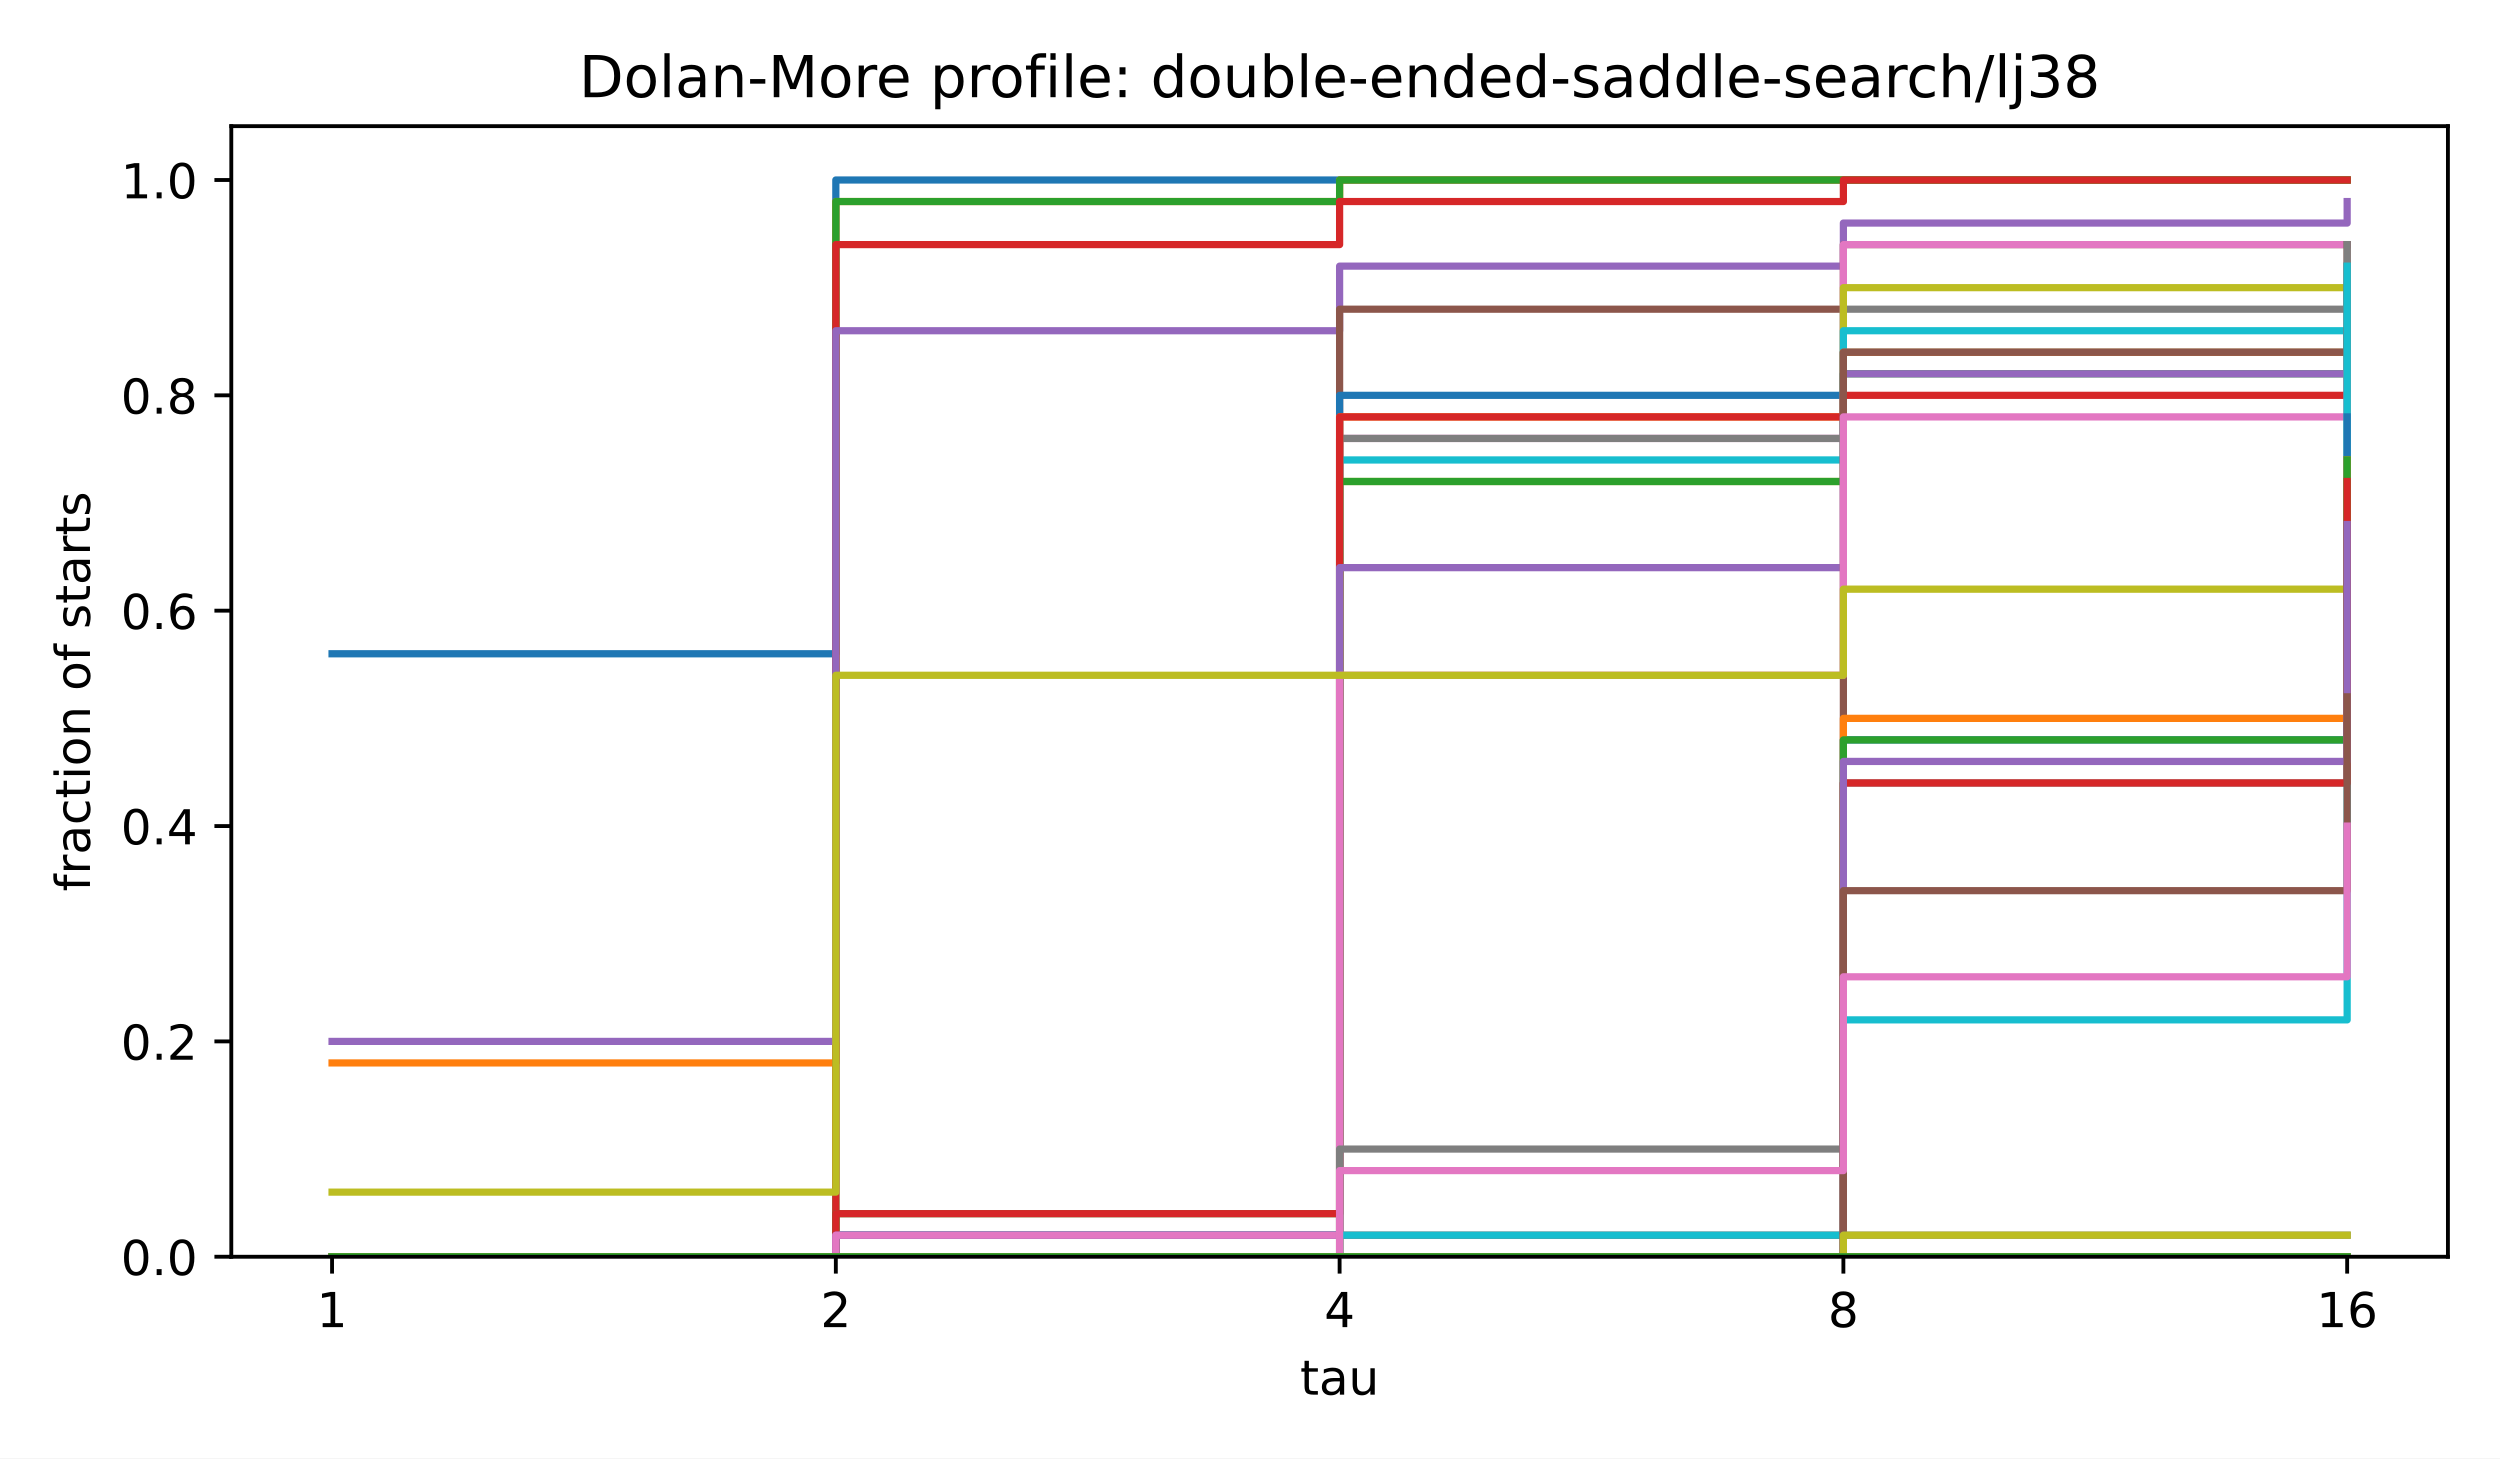
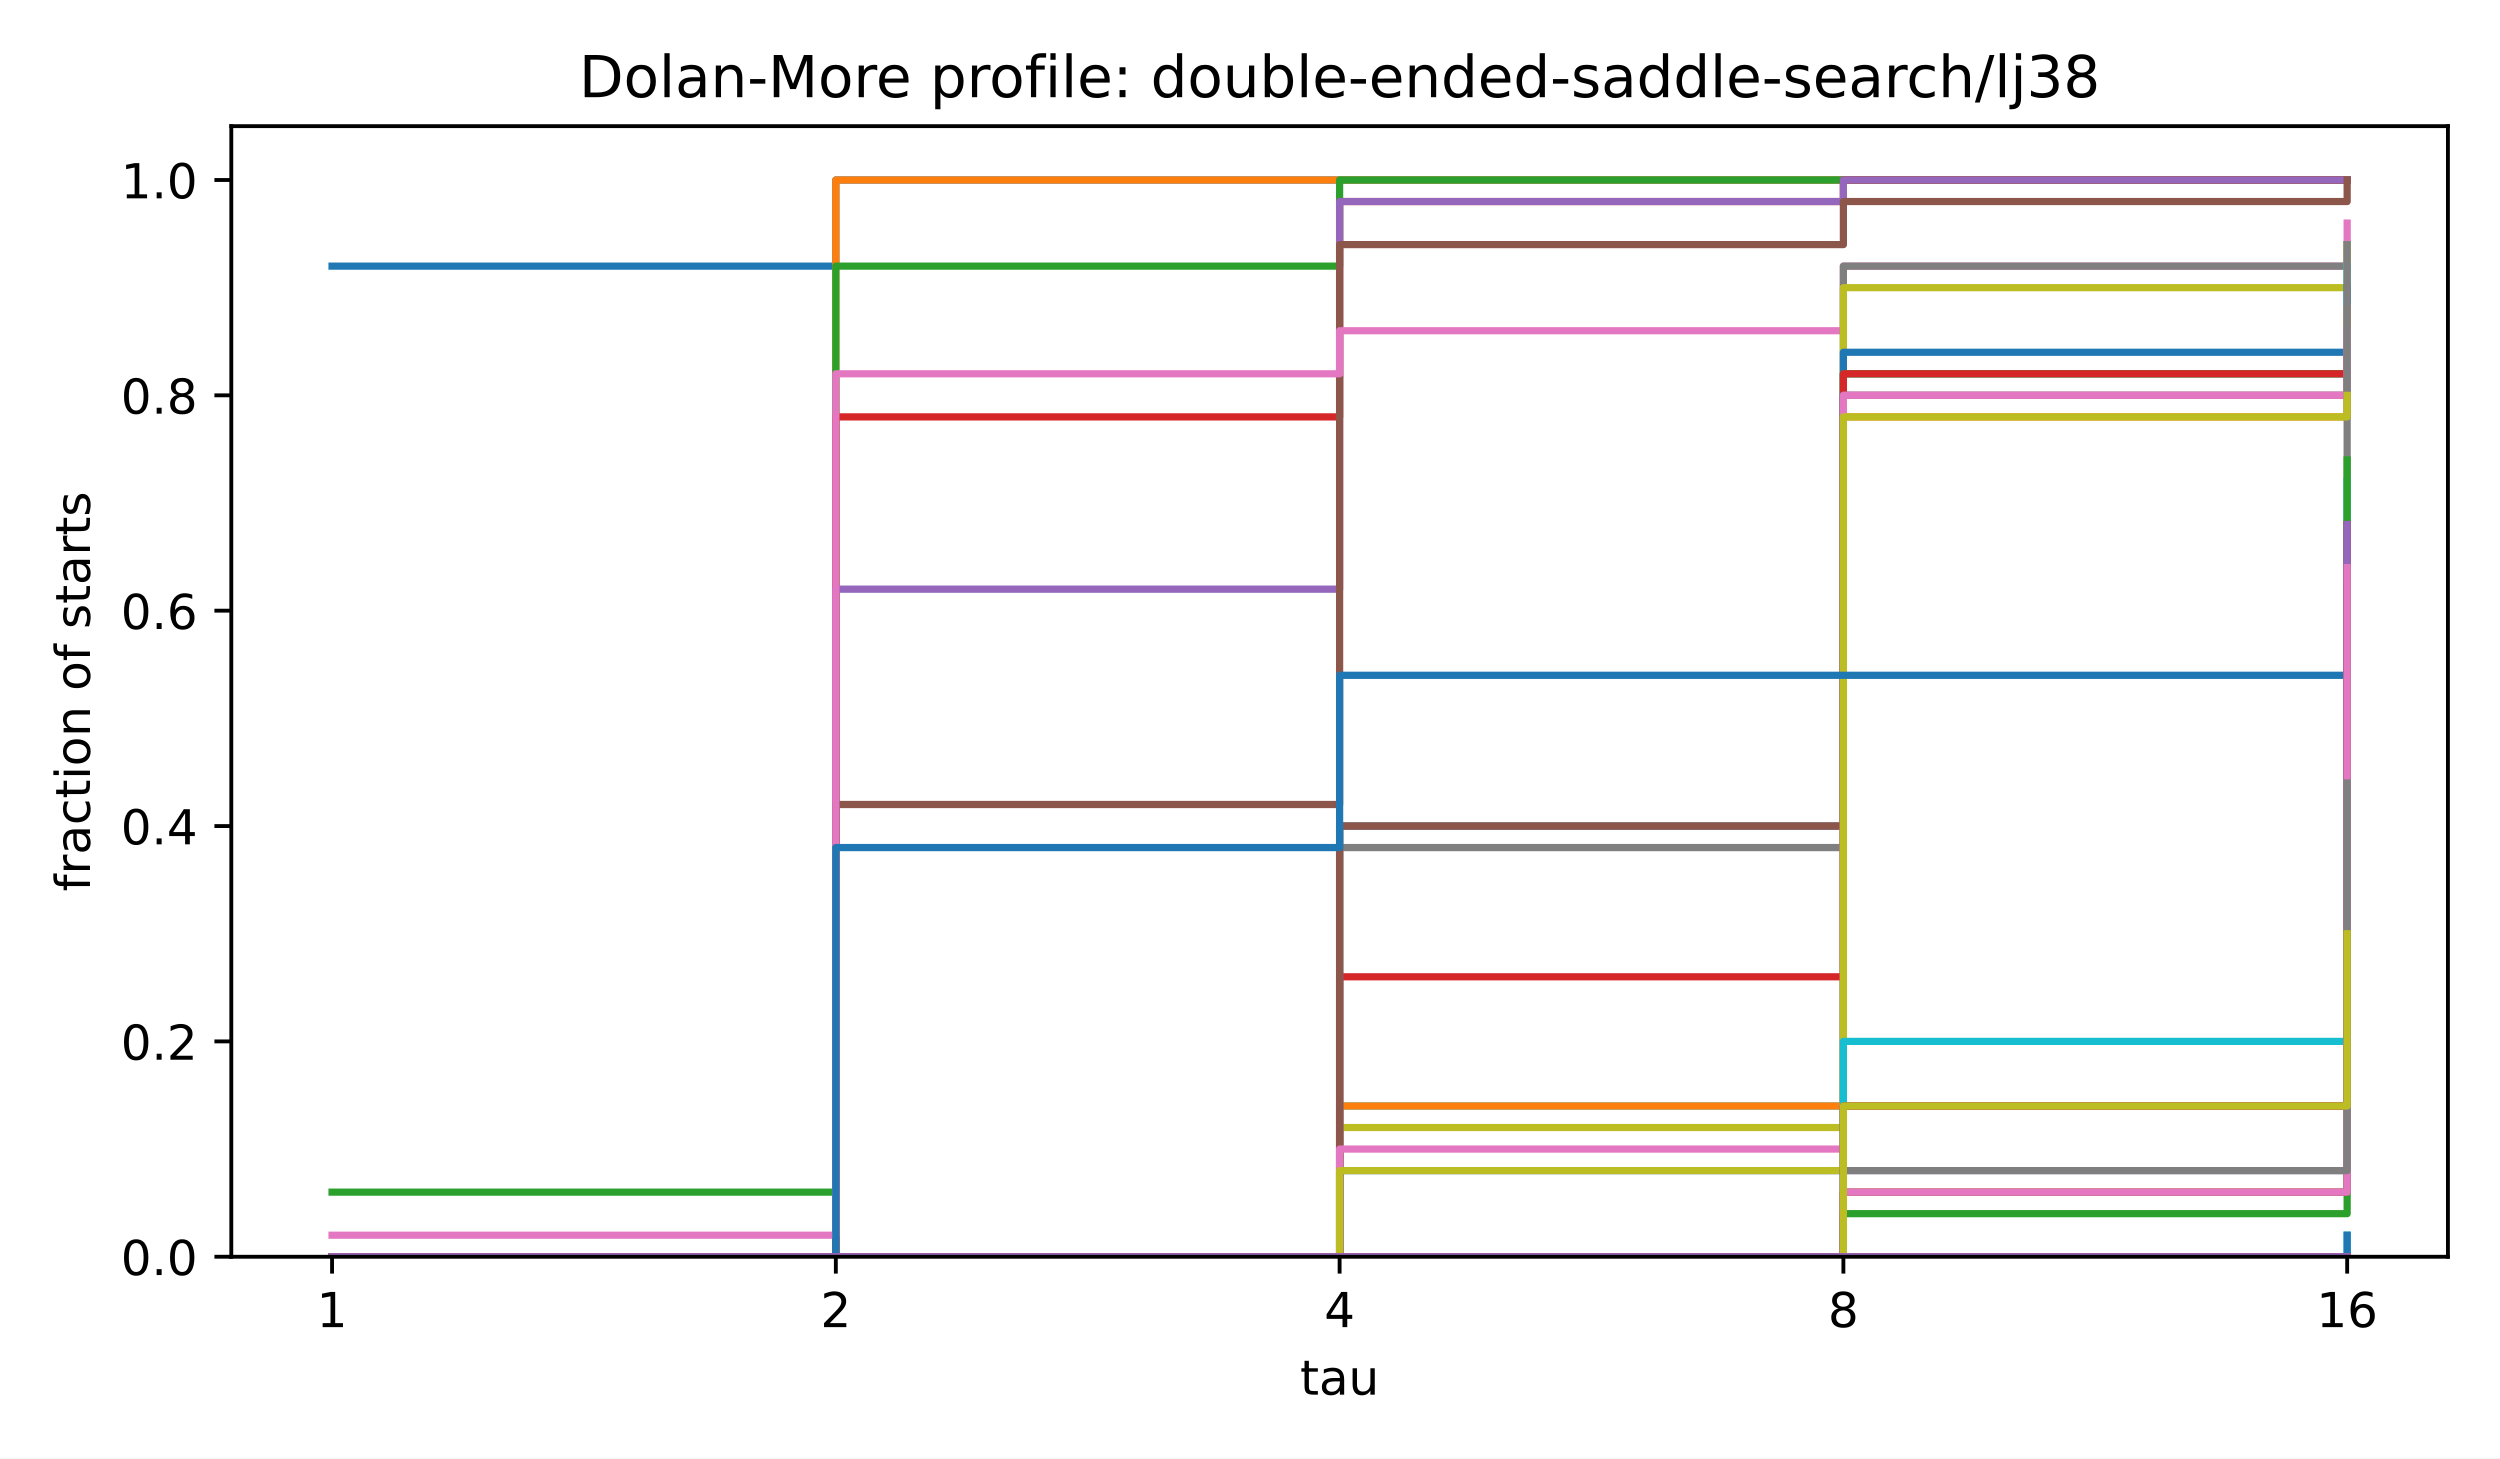
<svg xmlns="http://www.w3.org/2000/svg" xmlns:xlink="http://www.w3.org/1999/xlink" width="518.4pt" height="302.4pt" viewBox="0 0 518.4 302.4" version="1.1">
  <defs>
    <style type="text/css">*{stroke-linejoin: round; stroke-linecap: butt}</style>
  </defs>
  <g id="figure_1">
    <g id="patch_1">
      <path d="M 0 302.4  L 518.4 302.4  L 518.4 0  L 0 0  z " style="fill: #ffffff" />
    </g>
    <g id="axes_1">
      <g id="patch_2">
        <path d="M 47.962 260.6  L 507.6 260.6  L 507.6 26.16  L 47.962 26.16  z " style="fill: #ffffff" />
      </g>
      <g id="matplotlib.axis_1">
        <g id="xtick_1">
          <g id="line2d_1">
            <defs>
              <path id="m8ea4d47d77" d="M 0 0  L 0 3.5  " style="stroke: #000000; stroke-width: 0.8" />
            </defs>
            <g>
              <use xlink:href="#m8ea4d47d77" x="68.855" y="260.6" style="stroke: #000000; stroke-width: 0.8" />
            </g>
          </g>
          <g id="text_1">
            <text style="font-size: 10px; font-family: 'DejaVu Sans', 'Bitstream Vera Sans', 'Computer Modern Sans Serif', 'Lucida Grande', 'Verdana', 'Geneva', 'Lucid', 'Arial', 'Helvetica', 'Avant Garde', sans-serif; text-anchor: middle" x="68.855" y="275.198" transform="rotate(-0 68.85496 275.1977)">1</text>
          </g>
        </g>
        <g id="xtick_2">
          <g id="line2d_2">
            <g>
              <use xlink:href="#m8ea4d47d77" x="173.318" y="260.6" style="stroke: #000000; stroke-width: 0.8" />
            </g>
          </g>
          <g id="text_2">
            <text style="font-size: 10px; font-family: 'DejaVu Sans', 'Bitstream Vera Sans', 'Computer Modern Sans Serif', 'Lucida Grande', 'Verdana', 'Geneva', 'Lucid', 'Arial', 'Helvetica', 'Avant Garde', sans-serif; text-anchor: middle" x="173.318" y="275.198" transform="rotate(-0 173.3181 275.1977)">2</text>
          </g>
        </g>
        <g id="xtick_3">
          <g id="line2d_3">
            <g>
              <use xlink:href="#m8ea4d47d77" x="277.781" y="260.6" style="stroke: #000000; stroke-width: 0.8" />
            </g>
          </g>
          <g id="text_3">
            <text style="font-size: 10px; font-family: 'DejaVu Sans', 'Bitstream Vera Sans', 'Computer Modern Sans Serif', 'Lucida Grande', 'Verdana', 'Geneva', 'Lucid', 'Arial', 'Helvetica', 'Avant Garde', sans-serif; text-anchor: middle" x="277.781" y="275.198" transform="rotate(-0 277.7812 275.1977)">4</text>
          </g>
        </g>
        <g id="xtick_4">
          <g id="line2d_4">
            <g>
              <use xlink:href="#m8ea4d47d77" x="382.244" y="260.6" style="stroke: #000000; stroke-width: 0.8" />
            </g>
          </g>
          <g id="text_4">
            <text style="font-size: 10px; font-family: 'DejaVu Sans', 'Bitstream Vera Sans', 'Computer Modern Sans Serif', 'Lucida Grande', 'Verdana', 'Geneva', 'Lucid', 'Arial', 'Helvetica', 'Avant Garde', sans-serif; text-anchor: middle" x="382.244" y="275.198" transform="rotate(-0 382.2443 275.1977)">8</text>
          </g>
        </g>
        <g id="xtick_5">
          <g id="line2d_5">
            <g>
              <use xlink:href="#m8ea4d47d77" x="486.707" y="260.6" style="stroke: #000000; stroke-width: 0.8" />
            </g>
          </g>
          <g id="text_5">
            <text style="font-size: 10px; font-family: 'DejaVu Sans', 'Bitstream Vera Sans', 'Computer Modern Sans Serif', 'Lucida Grande', 'Verdana', 'Geneva', 'Lucid', 'Arial', 'Helvetica', 'Avant Garde', sans-serif; text-anchor: middle" x="486.707" y="275.198" transform="rotate(-0 486.7074 275.1977)">16</text>
          </g>
        </g>
        <g id="text_6">
          <text style="font-size: 10px; font-family: 'DejaVu Sans', 'Bitstream Vera Sans', 'Computer Modern Sans Serif', 'Lucida Grande', 'Verdana', 'Geneva', 'Lucid', 'Arial', 'Helvetica', 'Avant Garde', sans-serif; text-anchor: middle" x="277.781" y="289.198" transform="rotate(-0 277.7812 289.1977)">tau</text>
        </g>
      </g>
      <g id="matplotlib.axis_2">
        <g id="ytick_1">
          <g id="line2d_6">
            <defs>
              <path id="md659df78fa" d="M 0 0  L -3.5 0  " style="stroke: #000000; stroke-width: 0.8" />
            </defs>
            <g>
              <use xlink:href="#md659df78fa" x="47.962" y="260.6" style="stroke: #000000; stroke-width: 0.8" />
            </g>
          </g>
          <g id="text_7">
            <text style="font-size: 10px; font-family: 'DejaVu Sans', 'Bitstream Vera Sans', 'Computer Modern Sans Serif', 'Lucida Grande', 'Verdana', 'Geneva', 'Lucid', 'Arial', 'Helvetica', 'Avant Garde', sans-serif; text-anchor: end" x="40.962" y="264.399" transform="rotate(-0 40.96234 264.3988)">0.0</text>
          </g>
        </g>
        <g id="ytick_2">
          <g id="line2d_7">
            <g>
              <use xlink:href="#md659df78fa" x="47.962" y="215.945" style="stroke: #000000; stroke-width: 0.8" />
            </g>
          </g>
          <g id="text_8">
            <text style="font-size: 10px; font-family: 'DejaVu Sans', 'Bitstream Vera Sans', 'Computer Modern Sans Serif', 'Lucida Grande', 'Verdana', 'Geneva', 'Lucid', 'Arial', 'Helvetica', 'Avant Garde', sans-serif; text-anchor: end" x="40.962" y="219.744" transform="rotate(-0 40.96234 219.7436)">0.2</text>
          </g>
        </g>
        <g id="ytick_3">
          <g id="line2d_8">
            <g>
              <use xlink:href="#md659df78fa" x="47.962" y="171.29" style="stroke: #000000; stroke-width: 0.8" />
            </g>
          </g>
          <g id="text_9">
            <text style="font-size: 10px; font-family: 'DejaVu Sans', 'Bitstream Vera Sans', 'Computer Modern Sans Serif', 'Lucida Grande', 'Verdana', 'Geneva', 'Lucid', 'Arial', 'Helvetica', 'Avant Garde', sans-serif; text-anchor: end" x="40.962" y="175.088" transform="rotate(-0 40.96234 175.0884)">0.4</text>
          </g>
        </g>
        <g id="ytick_4">
          <g id="line2d_9">
            <g>
              <use xlink:href="#md659df78fa" x="47.962" y="126.634" style="stroke: #000000; stroke-width: 0.8" />
            </g>
          </g>
          <g id="text_10">
            <text style="font-size: 10px; font-family: 'DejaVu Sans', 'Bitstream Vera Sans', 'Computer Modern Sans Serif', 'Lucida Grande', 'Verdana', 'Geneva', 'Lucid', 'Arial', 'Helvetica', 'Avant Garde', sans-serif; text-anchor: end" x="40.962" y="130.433" transform="rotate(-0 40.96234 130.4331)">0.6</text>
          </g>
        </g>
        <g id="ytick_5">
          <g id="line2d_10">
            <g>
              <use xlink:href="#md659df78fa" x="47.962" y="81.979" style="stroke: #000000; stroke-width: 0.8" />
            </g>
          </g>
          <g id="text_11">
            <text style="font-size: 10px; font-family: 'DejaVu Sans', 'Bitstream Vera Sans', 'Computer Modern Sans Serif', 'Lucida Grande', 'Verdana', 'Geneva', 'Lucid', 'Arial', 'Helvetica', 'Avant Garde', sans-serif; text-anchor: end" x="40.962" y="85.778" transform="rotate(-0 40.96234 85.77788)">0.8</text>
          </g>
        </g>
        <g id="ytick_6">
          <g id="line2d_11">
            <g>
              <use xlink:href="#md659df78fa" x="47.962" y="37.324" style="stroke: #000000; stroke-width: 0.8" />
            </g>
          </g>
          <g id="text_12">
            <text style="font-size: 10px; font-family: 'DejaVu Sans', 'Bitstream Vera Sans', 'Computer Modern Sans Serif', 'Lucida Grande', 'Verdana', 'Geneva', 'Lucid', 'Arial', 'Helvetica', 'Avant Garde', sans-serif; text-anchor: end" x="40.962" y="41.123" transform="rotate(-0 40.96234 41.12264)">1.0</text>
          </g>
        </g>
        <g id="text_13">
          <text style="font-size: 10px; font-family: 'DejaVu Sans', 'Bitstream Vera Sans', 'Computer Modern Sans Serif', 'Lucida Grande', 'Verdana', 'Geneva', 'Lucid', 'Arial', 'Helvetica', 'Avant Garde', sans-serif; text-anchor: middle" x="18.657" y="143.38" transform="rotate(-90 18.65687 143.38)">fraction of starts</text>
        </g>
      </g>
      <g id="line2d_12">
-         <path d="M 68.855 135.565  L 173.318 135.565  L 173.318 37.324  L 277.781 37.324  L 277.781 37.324  L 382.244 37.324  L 382.244 37.324  L 486.707 37.324  L 486.707 37.324  " clip-path="url(#p4e380cea4b)" style="fill: none; stroke: #1f77b4; stroke-width: 1.5; stroke-linecap: square" />
+         <path d="M 68.855 55.186  L 173.318 55.186  L 173.318 37.324  L 277.781 37.324  L 277.781 37.324  L 382.244 37.324  L 382.244 37.324  L 486.707 37.324  L 486.707 37.324  " clip-path="url(#p4e380cea4b)" style="fill: none; stroke: #1f77b4; stroke-width: 1.5; stroke-linecap: square" />
      </g>
      <g id="line2d_13">
-         <path d="M 68.855 220.41  L 173.318 220.41  L 173.318 41.789  L 277.781 41.789  L 277.781 37.324  L 382.244 37.324  L 382.244 37.324  L 486.707 37.324  L 486.707 37.324  " clip-path="url(#p4e380cea4b)" style="fill: none; stroke: #ff7f0e; stroke-width: 1.5; stroke-linecap: square" />
+         <path d="M 68.855 260.6  L 173.318 260.6  L 173.318 37.324  L 277.781 37.324  L 277.781 37.324  L 382.244 37.324  L 382.244 37.324  L 486.707 37.324  L 486.707 37.324  " clip-path="url(#p4e380cea4b)" style="fill: none; stroke: #ff7f0e; stroke-width: 1.5; stroke-linecap: square" />
      </g>
      <g id="line2d_14">
-         <path d="M 68.855 260.6  L 173.318 260.6  L 173.318 41.789  L 277.781 41.789  L 277.781 37.324  L 382.244 37.324  L 382.244 37.324  L 486.707 37.324  L 486.707 37.324  " clip-path="url(#p4e380cea4b)" style="fill: none; stroke: #2ca02c; stroke-width: 1.5; stroke-linecap: square" />
+         <path d="M 68.855 247.203  L 173.318 247.203  L 173.318 55.186  L 277.781 55.186  L 277.781 37.324  L 382.244 37.324  L 382.244 37.324  L 486.707 37.324  L 486.707 37.324  " clip-path="url(#p4e380cea4b)" style="fill: none; stroke: #2ca02c; stroke-width: 1.5; stroke-linecap: square" />
      </g>
      <g id="line2d_15">
-         <path d="M 68.855 260.6  L 173.318 260.6  L 173.318 50.72  L 277.781 50.72  L 277.781 41.789  L 382.244 41.789  L 382.244 37.324  L 486.707 37.324  L 486.707 37.324  " clip-path="url(#p4e380cea4b)" style="fill: none; stroke: #d62728; stroke-width: 1.5; stroke-linecap: square" />
+         <path d="M 68.855 260.6  L 173.318 260.6  L 173.318 86.445  L 277.781 86.445  L 277.781 41.789  L 382.244 41.789  L 382.244 37.324  L 486.707 37.324  L 486.707 37.324  " clip-path="url(#p4e380cea4b)" style="fill: none; stroke: #d62728; stroke-width: 1.5; stroke-linecap: square" />
      </g>
      <g id="line2d_16">
-         <path d="M 68.855 215.945  L 173.318 215.945  L 173.318 68.582  L 277.781 68.582  L 277.781 55.186  L 382.244 55.186  L 382.244 46.255  L 486.707 46.255  L 486.707 41.789  " clip-path="url(#p4e380cea4b)" style="fill: none; stroke: #9467bd; stroke-width: 1.5; stroke-linecap: square" />
+         <path d="M 68.855 260.6  L 173.318 260.6  L 173.318 122.169  L 277.781 122.169  L 277.781 41.789  L 382.244 41.789  L 382.244 37.324  L 486.707 37.324  L 486.707 37.324  " clip-path="url(#p4e380cea4b)" style="fill: none; stroke: #9467bd; stroke-width: 1.5; stroke-linecap: square" />
      </g>
      <g id="line2d_17">
-         <path d="M 68.855 260.6  L 173.318 260.6  L 173.318 260.6  L 277.781 260.6  L 277.781 64.117  L 382.244 64.117  L 382.244 50.72  L 486.707 50.72  L 486.707 50.72  " clip-path="url(#p4e380cea4b)" style="fill: none; stroke: #8c564b; stroke-width: 1.5; stroke-linecap: square" />
+         <path d="M 68.855 260.6  L 173.318 260.6  L 173.318 166.824  L 277.781 166.824  L 277.781 50.72  L 382.244 50.72  L 382.244 41.789  L 486.707 41.789  L 486.707 37.324  " clip-path="url(#p4e380cea4b)" style="fill: none; stroke: #8c564b; stroke-width: 1.5; stroke-linecap: square" />
      </g>
      <g id="line2d_18">
-         <path d="M 68.855 260.6  L 173.318 260.6  L 173.318 256.134  L 277.781 256.134  L 277.781 90.91  L 382.244 90.91  L 382.244 50.72  L 486.707 50.72  L 486.707 50.72  " clip-path="url(#p4e380cea4b)" style="fill: none; stroke: #e377c2; stroke-width: 1.5; stroke-linecap: square" />
+         <path d="M 68.855 256.134  L 173.318 256.134  L 173.318 77.514  L 277.781 77.514  L 277.781 68.582  L 382.244 68.582  L 382.244 55.186  L 486.707 55.186  L 486.707 46.255  " clip-path="url(#p4e380cea4b)" style="fill: none; stroke: #e377c2; stroke-width: 1.5; stroke-linecap: square" />
      </g>
      <g id="line2d_19">
-         <path d="M 68.855 260.6  L 173.318 260.6  L 173.318 256.134  L 277.781 256.134  L 277.781 90.91  L 382.244 90.91  L 382.244 64.117  L 486.707 64.117  L 486.707 55.186  " clip-path="url(#p4e380cea4b)" style="fill: none; stroke: #7f7f7f; stroke-width: 1.5; stroke-linecap: square" />
+         <path d="M 68.855 260.6  L 173.318 260.6  L 173.318 260.6  L 277.781 260.6  L 277.781 175.755  L 382.244 175.755  L 382.244 55.186  L 486.707 55.186  L 486.707 50.72  " clip-path="url(#p4e380cea4b)" style="fill: none; stroke: #7f7f7f; stroke-width: 1.5; stroke-linecap: square" />
      </g>
      <g id="line2d_20">
-         <path d="M 68.855 260.6  L 173.318 260.6  L 173.318 256.134  L 277.781 256.134  L 277.781 99.841  L 382.244 99.841  L 382.244 59.651  L 486.707 59.651  L 486.707 59.651  " clip-path="url(#p4e380cea4b)" style="fill: none; stroke: #bcbd22; stroke-width: 1.5; stroke-linecap: square" />
+         <path d="M 68.855 260.6  L 173.318 260.6  L 173.318 260.6  L 277.781 260.6  L 277.781 233.807  L 382.244 233.807  L 382.244 59.651  L 486.707 59.651  L 486.707 50.72  " clip-path="url(#p4e380cea4b)" style="fill: none; stroke: #bcbd22; stroke-width: 1.5; stroke-linecap: square" />
      </g>
      <g id="line2d_21">
-         <path d="M 68.855 260.6  L 173.318 260.6  L 173.318 256.134  L 277.781 256.134  L 277.781 95.376  L 382.244 95.376  L 382.244 68.582  L 486.707 68.582  L 486.707 59.651  " clip-path="url(#p4e380cea4b)" style="fill: none; stroke: #17becf; stroke-width: 1.5; stroke-linecap: square" />
+         <path d="M 68.855 260.6  L 173.318 260.6  L 173.318 260.6  L 277.781 260.6  L 277.781 229.341  L 382.244 229.341  L 382.244 77.514  L 486.707 77.514  L 486.707 55.186  " clip-path="url(#p4e380cea4b)" style="fill: none; stroke: #17becf; stroke-width: 1.5; stroke-linecap: square" />
      </g>
      <g id="line2d_22">
-         <path d="M 68.855 260.6  L 173.318 260.6  L 173.318 256.134  L 277.781 256.134  L 277.781 81.979  L 382.244 81.979  L 382.244 73.048  L 486.707 73.048  L 486.707 68.582  " clip-path="url(#p4e380cea4b)" style="fill: none; stroke: #1f77b4; stroke-width: 1.5; stroke-linecap: square" />
+         <path d="M 68.855 260.6  L 173.318 260.6  L 173.318 260.6  L 277.781 260.6  L 277.781 242.738  L 382.244 242.738  L 382.244 73.048  L 486.707 73.048  L 486.707 59.651  " clip-path="url(#p4e380cea4b)" style="fill: none; stroke: #1f77b4; stroke-width: 1.5; stroke-linecap: square" />
      </g>
      <g id="line2d_23">
-         <path d="M 68.855 260.6  L 173.318 260.6  L 173.318 260.6  L 277.781 260.6  L 277.781 86.445  L 382.244 86.445  L 382.244 73.048  L 486.707 73.048  L 486.707 68.582  " clip-path="url(#p4e380cea4b)" style="fill: none; stroke: #ff7f0e; stroke-width: 1.5; stroke-linecap: square" />
+         <path d="M 68.855 260.6  L 173.318 260.6  L 173.318 260.6  L 277.781 260.6  L 277.781 229.341  L 382.244 229.341  L 382.244 86.445  L 486.707 86.445  L 486.707 64.117  " clip-path="url(#p4e380cea4b)" style="fill: none; stroke: #ff7f0e; stroke-width: 1.5; stroke-linecap: square" />
      </g>
      <g id="line2d_24">
-         <path d="M 68.855 260.6  L 173.318 260.6  L 173.318 251.669  L 277.781 251.669  L 277.781 99.841  L 382.244 99.841  L 382.244 77.514  L 486.707 77.514  L 486.707 68.582  " clip-path="url(#p4e380cea4b)" style="fill: none; stroke: #2ca02c; stroke-width: 1.5; stroke-linecap: square" />
+         <path d="M 68.855 260.6  L 173.318 260.6  L 173.318 260.6  L 277.781 260.6  L 277.781 171.29  L 382.244 171.29  L 382.244 77.514  L 486.707 77.514  L 486.707 73.048  " clip-path="url(#p4e380cea4b)" style="fill: none; stroke: #2ca02c; stroke-width: 1.5; stroke-linecap: square" />
      </g>
      <g id="line2d_25">
-         <path d="M 68.855 260.6  L 173.318 260.6  L 173.318 251.669  L 277.781 251.669  L 277.781 86.445  L 382.244 86.445  L 382.244 81.979  L 486.707 81.979  L 486.707 77.514  " clip-path="url(#p4e380cea4b)" style="fill: none; stroke: #d62728; stroke-width: 1.5; stroke-linecap: square" />
+         <path d="M 68.855 260.6  L 173.318 260.6  L 173.318 260.6  L 277.781 260.6  L 277.781 202.548  L 382.244 202.548  L 382.244 77.514  L 486.707 77.514  L 486.707 73.048  " clip-path="url(#p4e380cea4b)" style="fill: none; stroke: #d62728; stroke-width: 1.5; stroke-linecap: square" />
      </g>
      <g id="line2d_26">
-         <path d="M 68.855 260.6  L 173.318 260.6  L 173.318 256.134  L 277.781 256.134  L 277.781 117.703  L 382.244 117.703  L 382.244 77.514  L 486.707 77.514  L 486.707 68.582  " clip-path="url(#p4e380cea4b)" style="fill: none; stroke: #9467bd; stroke-width: 1.5; stroke-linecap: square" />
+         <path d="M 68.855 260.6  L 173.318 260.6  L 173.318 260.6  L 277.781 260.6  L 277.781 171.29  L 382.244 171.29  L 382.244 81.979  L 486.707 81.979  L 486.707 68.582  " clip-path="url(#p4e380cea4b)" style="fill: none; stroke: #9467bd; stroke-width: 1.5; stroke-linecap: square" />
      </g>
      <g id="line2d_27">
-         <path d="M 68.855 260.6  L 173.318 260.6  L 173.318 260.6  L 277.781 260.6  L 277.781 256.134  L 382.244 256.134  L 382.244 73.048  L 486.707 73.048  L 486.707 50.72  " clip-path="url(#p4e380cea4b)" style="fill: none; stroke: #8c564b; stroke-width: 1.5; stroke-linecap: square" />
+         <path d="M 68.855 260.6  L 173.318 260.6  L 173.318 260.6  L 277.781 260.6  L 277.781 171.29  L 382.244 171.29  L 382.244 81.979  L 486.707 81.979  L 486.707 77.514  " clip-path="url(#p4e380cea4b)" style="fill: none; stroke: #8c564b; stroke-width: 1.5; stroke-linecap: square" />
      </g>
      <g id="line2d_28">
-         <path d="M 68.855 260.6  L 173.318 260.6  L 173.318 256.134  L 277.781 256.134  L 277.781 140.031  L 382.244 140.031  L 382.244 86.445  L 486.707 86.445  L 486.707 77.514  " clip-path="url(#p4e380cea4b)" style="fill: none; stroke: #e377c2; stroke-width: 1.5; stroke-linecap: square" />
+         <path d="M 68.855 260.6  L 173.318 260.6  L 173.318 260.6  L 277.781 260.6  L 277.781 238.272  L 382.244 238.272  L 382.244 81.979  L 486.707 81.979  L 486.707 68.582  " clip-path="url(#p4e380cea4b)" style="fill: none; stroke: #e377c2; stroke-width: 1.5; stroke-linecap: square" />
      </g>
      <g id="line2d_29">
-         <path d="M 68.855 260.6  L 173.318 260.6  L 173.318 260.6  L 277.781 260.6  L 277.781 238.272  L 382.244 238.272  L 382.244 162.358  L 486.707 162.358  L 486.707 50.72  " clip-path="url(#p4e380cea4b)" style="fill: none; stroke: #7f7f7f; stroke-width: 1.5; stroke-linecap: square" />
+         <path d="M 68.855 260.6  L 173.318 260.6  L 173.318 260.6  L 277.781 260.6  L 277.781 260.6  L 382.244 260.6  L 382.244 229.341  L 486.707 229.341  L 486.707 50.72  " clip-path="url(#p4e380cea4b)" style="fill: none; stroke: #7f7f7f; stroke-width: 1.5; stroke-linecap: square" />
      </g>
      <g id="line2d_30">
-         <path d="M 68.855 247.203  L 173.318 247.203  L 173.318 140.031  L 277.781 140.031  L 277.781 140.031  L 382.244 140.031  L 382.244 122.169  L 486.707 122.169  L 486.707 113.238  " clip-path="url(#p4e380cea4b)" style="fill: none; stroke: #bcbd22; stroke-width: 1.5; stroke-linecap: square" />
+         <path d="M 68.855 260.6  L 173.318 260.6  L 173.318 260.6  L 277.781 260.6  L 277.781 242.738  L 382.244 242.738  L 382.244 86.445  L 486.707 86.445  L 486.707 81.979  " clip-path="url(#p4e380cea4b)" style="fill: none; stroke: #bcbd22; stroke-width: 1.5; stroke-linecap: square" />
      </g>
      <g id="line2d_31">
-         <path d="M 68.855 260.6  L 173.318 260.6  L 173.318 260.6  L 277.781 260.6  L 277.781 256.134  L 382.244 256.134  L 382.244 211.479  L 486.707 211.479  L 486.707 55.186  " clip-path="url(#p4e380cea4b)" style="fill: none; stroke: #17becf; stroke-width: 1.5; stroke-linecap: square" />
+         <path d="M 68.855 260.6  L 173.318 260.6  L 173.318 260.6  L 277.781 260.6  L 277.781 260.6  L 382.244 260.6  L 382.244 215.945  L 486.707 215.945  L 486.707 99.841  " clip-path="url(#p4e380cea4b)" style="fill: none; stroke: #17becf; stroke-width: 1.5; stroke-linecap: square" />
      </g>
      <g id="line2d_32">
-         <path d="M 68.855 260.6  L 173.318 260.6  L 173.318 260.6  L 277.781 260.6  L 277.781 260.6  L 382.244 260.6  L 382.244 153.427  L 486.707 153.427  L 486.707 86.445  " clip-path="url(#p4e380cea4b)" style="fill: none; stroke: #1f77b4; stroke-width: 1.5; stroke-linecap: square" />
+         <path d="M 68.855 260.6  L 173.318 260.6  L 173.318 175.755  L 277.781 175.755  L 277.781 140.031  L 382.244 140.031  L 382.244 140.031  L 486.707 140.031  L 486.707 122.169  " clip-path="url(#p4e380cea4b)" style="fill: none; stroke: #1f77b4; stroke-width: 1.5; stroke-linecap: square" />
      </g>
      <g id="line2d_33">
-         <path d="M 68.855 260.6  L 173.318 260.6  L 173.318 260.6  L 277.781 260.6  L 277.781 260.6  L 382.244 260.6  L 382.244 148.962  L 486.707 148.962  L 486.707 95.376  " clip-path="url(#p4e380cea4b)" style="fill: none; stroke: #ff7f0e; stroke-width: 1.5; stroke-linecap: square" />
+         <path d="M 68.855 260.6  L 173.318 260.6  L 173.318 260.6  L 277.781 260.6  L 277.781 260.6  L 382.244 260.6  L 382.244 247.203  L 486.707 247.203  L 486.707 148.962  " clip-path="url(#p4e380cea4b)" style="fill: none; stroke: #ff7f0e; stroke-width: 1.5; stroke-linecap: square" />
      </g>
      <g id="line2d_34">
-         <path d="M 68.855 260.6  L 173.318 260.6  L 173.318 260.6  L 277.781 260.6  L 277.781 260.6  L 382.244 260.6  L 382.244 153.427  L 486.707 153.427  L 486.707 95.376  " clip-path="url(#p4e380cea4b)" style="fill: none; stroke: #2ca02c; stroke-width: 1.5; stroke-linecap: square" />
+         <path d="M 68.855 260.6  L 173.318 260.6  L 173.318 260.6  L 277.781 260.6  L 277.781 260.6  L 382.244 260.6  L 382.244 251.669  L 486.707 251.669  L 486.707 95.376  " clip-path="url(#p4e380cea4b)" style="fill: none; stroke: #2ca02c; stroke-width: 1.5; stroke-linecap: square" />
      </g>
      <g id="line2d_35">
-         <path d="M 68.855 260.6  L 173.318 260.6  L 173.318 260.6  L 277.781 260.6  L 277.781 260.6  L 382.244 260.6  L 382.244 162.358  L 486.707 162.358  L 486.707 99.841  " clip-path="url(#p4e380cea4b)" style="fill: none; stroke: #d62728; stroke-width: 1.5; stroke-linecap: square" />
+         <path d="M 68.855 260.6  L 173.318 260.6  L 173.318 260.6  L 277.781 260.6  L 277.781 260.6  L 382.244 260.6  L 382.244 229.341  L 486.707 229.341  L 486.707 108.772  " clip-path="url(#p4e380cea4b)" style="fill: none; stroke: #d62728; stroke-width: 1.5; stroke-linecap: square" />
      </g>
      <g id="line2d_36">
-         <path d="M 68.855 260.6  L 173.318 260.6  L 173.318 260.6  L 277.781 260.6  L 277.781 260.6  L 382.244 260.6  L 382.244 157.893  L 486.707 157.893  L 486.707 108.772  " clip-path="url(#p4e380cea4b)" style="fill: none; stroke: #9467bd; stroke-width: 1.5; stroke-linecap: square" />
+         <path d="M 68.855 260.6  L 173.318 260.6  L 173.318 260.6  L 277.781 260.6  L 277.781 260.6  L 382.244 260.6  L 382.244 242.738  L 486.707 242.738  L 486.707 108.772  " clip-path="url(#p4e380cea4b)" style="fill: none; stroke: #9467bd; stroke-width: 1.5; stroke-linecap: square" />
      </g>
      <g id="line2d_37">
-         <path d="M 68.855 260.6  L 173.318 260.6  L 173.318 260.6  L 277.781 260.6  L 277.781 260.6  L 382.244 260.6  L 382.244 184.686  L 486.707 184.686  L 486.707 144.496  " clip-path="url(#p4e380cea4b)" style="fill: none; stroke: #8c564b; stroke-width: 1.5; stroke-linecap: square" />
+         <path d="M 68.855 260.6  L 173.318 260.6  L 173.318 260.6  L 277.781 260.6  L 277.781 260.6  L 382.244 260.6  L 382.244 247.203  L 486.707 247.203  L 486.707 117.703  " clip-path="url(#p4e380cea4b)" style="fill: none; stroke: #8c564b; stroke-width: 1.5; stroke-linecap: square" />
      </g>
      <g id="line2d_38">
-         <path d="M 68.855 260.6  L 173.318 260.6  L 173.318 260.6  L 277.781 260.6  L 277.781 242.738  L 382.244 242.738  L 382.244 202.548  L 486.707 202.548  L 486.707 171.29  " clip-path="url(#p4e380cea4b)" style="fill: none; stroke: #e377c2; stroke-width: 1.5; stroke-linecap: square" />
+         <path d="M 68.855 260.6  L 173.318 260.6  L 173.318 260.6  L 277.781 260.6  L 277.781 260.6  L 382.244 260.6  L 382.244 247.203  L 486.707 247.203  L 486.707 117.703  " clip-path="url(#p4e380cea4b)" style="fill: none; stroke: #e377c2; stroke-width: 1.5; stroke-linecap: square" />
      </g>
      <g id="line2d_39">
-         <path d="M 68.855 260.6  L 173.318 260.6  L 173.318 260.6  L 277.781 260.6  L 277.781 260.6  L 382.244 260.6  L 382.244 256.134  L 486.707 256.134  L 486.707 256.134  " clip-path="url(#p4e380cea4b)" style="fill: none; stroke: #7f7f7f; stroke-width: 1.5; stroke-linecap: square" />
+         <path d="M 68.855 260.6  L 173.318 260.6  L 173.318 260.6  L 277.781 260.6  L 277.781 260.6  L 382.244 260.6  L 382.244 242.738  L 486.707 242.738  L 486.707 162.358  " clip-path="url(#p4e380cea4b)" style="fill: none; stroke: #7f7f7f; stroke-width: 1.5; stroke-linecap: square" />
      </g>
      <g id="line2d_40">
-         <path d="M 68.855 260.6  L 173.318 260.6  L 173.318 260.6  L 277.781 260.6  L 277.781 260.6  L 382.244 260.6  L 382.244 256.134  L 486.707 256.134  L 486.707 256.134  " clip-path="url(#p4e380cea4b)" style="fill: none; stroke: #bcbd22; stroke-width: 1.5; stroke-linecap: square" />
+         <path d="M 68.855 260.6  L 173.318 260.6  L 173.318 260.6  L 277.781 260.6  L 277.781 260.6  L 382.244 260.6  L 382.244 229.341  L 486.707 229.341  L 486.707 193.617  " clip-path="url(#p4e380cea4b)" style="fill: none; stroke: #bcbd22; stroke-width: 1.5; stroke-linecap: square" />
      </g>
      <g id="line2d_41">
-         <path d="M 68.855 260.6  L 173.318 260.6  L 173.318 260.6  L 277.781 260.6  L 277.781 260.6  L 382.244 260.6  L 382.244 260.6  L 486.707 260.6  L 486.707 260.6  " clip-path="url(#p4e380cea4b)" style="fill: none; stroke: #17becf; stroke-width: 1.5; stroke-linecap: square" />
+         <path d="M 68.855 260.6  L 173.318 260.6  L 173.318 260.6  L 277.781 260.6  L 277.781 260.6  L 382.244 260.6  L 382.244 260.6  L 486.707 260.6  L 486.707 256.134  " clip-path="url(#p4e380cea4b)" style="fill: none; stroke: #17becf; stroke-width: 1.5; stroke-linecap: square" />
      </g>
      <g id="line2d_42">
-         <path d="M 68.855 260.6  L 173.318 260.6  L 173.318 260.6  L 277.781 260.6  L 277.781 260.6  L 382.244 260.6  L 382.244 260.6  L 486.707 260.6  L 486.707 260.6  " clip-path="url(#p4e380cea4b)" style="fill: none; stroke: #1f77b4; stroke-width: 1.5; stroke-linecap: square" />
+         <path d="M 68.855 260.6  L 173.318 260.6  L 173.318 260.6  L 277.781 260.6  L 277.781 260.6  L 382.244 260.6  L 382.244 260.6  L 486.707 260.6  L 486.707 256.134  " clip-path="url(#p4e380cea4b)" style="fill: none; stroke: #1f77b4; stroke-width: 1.5; stroke-linecap: square" />
      </g>
      <g id="line2d_43">
        <path d="M 68.855 260.6  L 173.318 260.6  L 173.318 260.6  L 277.781 260.6  L 277.781 260.6  L 382.244 260.6  L 382.244 260.6  L 486.707 260.6  L 486.707 260.6  " clip-path="url(#p4e380cea4b)" style="fill: none; stroke: #ff7f0e; stroke-width: 1.5; stroke-linecap: square" />
      </g>
      <g id="line2d_44">
        <path d="M 68.855 260.6  L 173.318 260.6  L 173.318 260.6  L 277.781 260.6  L 277.781 260.6  L 382.244 260.6  L 382.244 260.6  L 486.707 260.6  L 486.707 260.6  " clip-path="url(#p4e380cea4b)" style="fill: none; stroke: #2ca02c; stroke-width: 1.5; stroke-linecap: square" />
+       </g>
+       <g id="line2d_45">
+         <path d="M 68.855 260.6  L 173.318 260.6  L 173.318 260.6  L 277.781 260.6  L 277.781 260.6  L 382.244 260.6  L 382.244 260.6  L 486.707 260.6  L 486.707 260.6  " clip-path="url(#p4e380cea4b)" style="fill: none; stroke: #d62728; stroke-width: 1.5; stroke-linecap: square" />
+       </g>
+       <g id="line2d_46">
+         <path d="M 68.855 260.6  L 173.318 260.6  L 173.318 260.6  L 277.781 260.6  L 277.781 260.6  L 382.244 260.6  L 382.244 260.6  L 486.707 260.6  L 486.707 260.6  " clip-path="url(#p4e380cea4b)" style="fill: none; stroke: #9467bd; stroke-width: 1.5; stroke-linecap: square" />
      </g>
      <g id="patch_3">
        <path d="M 47.962 260.6  L 47.962 26.16  " style="fill: none; stroke: #000000; stroke-width: 0.8; stroke-linejoin: miter; stroke-linecap: square" />
      </g>
      <g id="patch_4">
        <path d="M 507.6 260.6  L 507.6 26.16  " style="fill: none; stroke: #000000; stroke-width: 0.8; stroke-linejoin: miter; stroke-linecap: square" />
      </g>
      <g id="patch_5">
        <path d="M 47.962 260.6  L 507.6 260.6  " style="fill: none; stroke: #000000; stroke-width: 0.8; stroke-linejoin: miter; stroke-linecap: square" />
      </g>
      <g id="patch_6">
        <path d="M 47.962 26.16  L 507.6 26.16  " style="fill: none; stroke: #000000; stroke-width: 0.8; stroke-linejoin: miter; stroke-linecap: square" />
      </g>
      <g id="text_14">
        <text style="font-size: 12px; font-family: 'DejaVu Sans', 'Bitstream Vera Sans', 'Computer Modern Sans Serif', 'Lucida Grande', 'Verdana', 'Geneva', 'Lucid', 'Arial', 'Helvetica', 'Avant Garde', sans-serif; text-anchor: middle" x="277.781" y="20.16" transform="rotate(-0 277.7812 20.16)">Dolan-More profile: double-ended-saddle-search/lj38</text>
      </g>
    </g>
  </g>
  <defs>
    <clipPath id="p4e380cea4b">
      <rect x="47.962" y="26.16" width="459.638" height="234.44" />
    </clipPath>
  </defs>
</svg>
